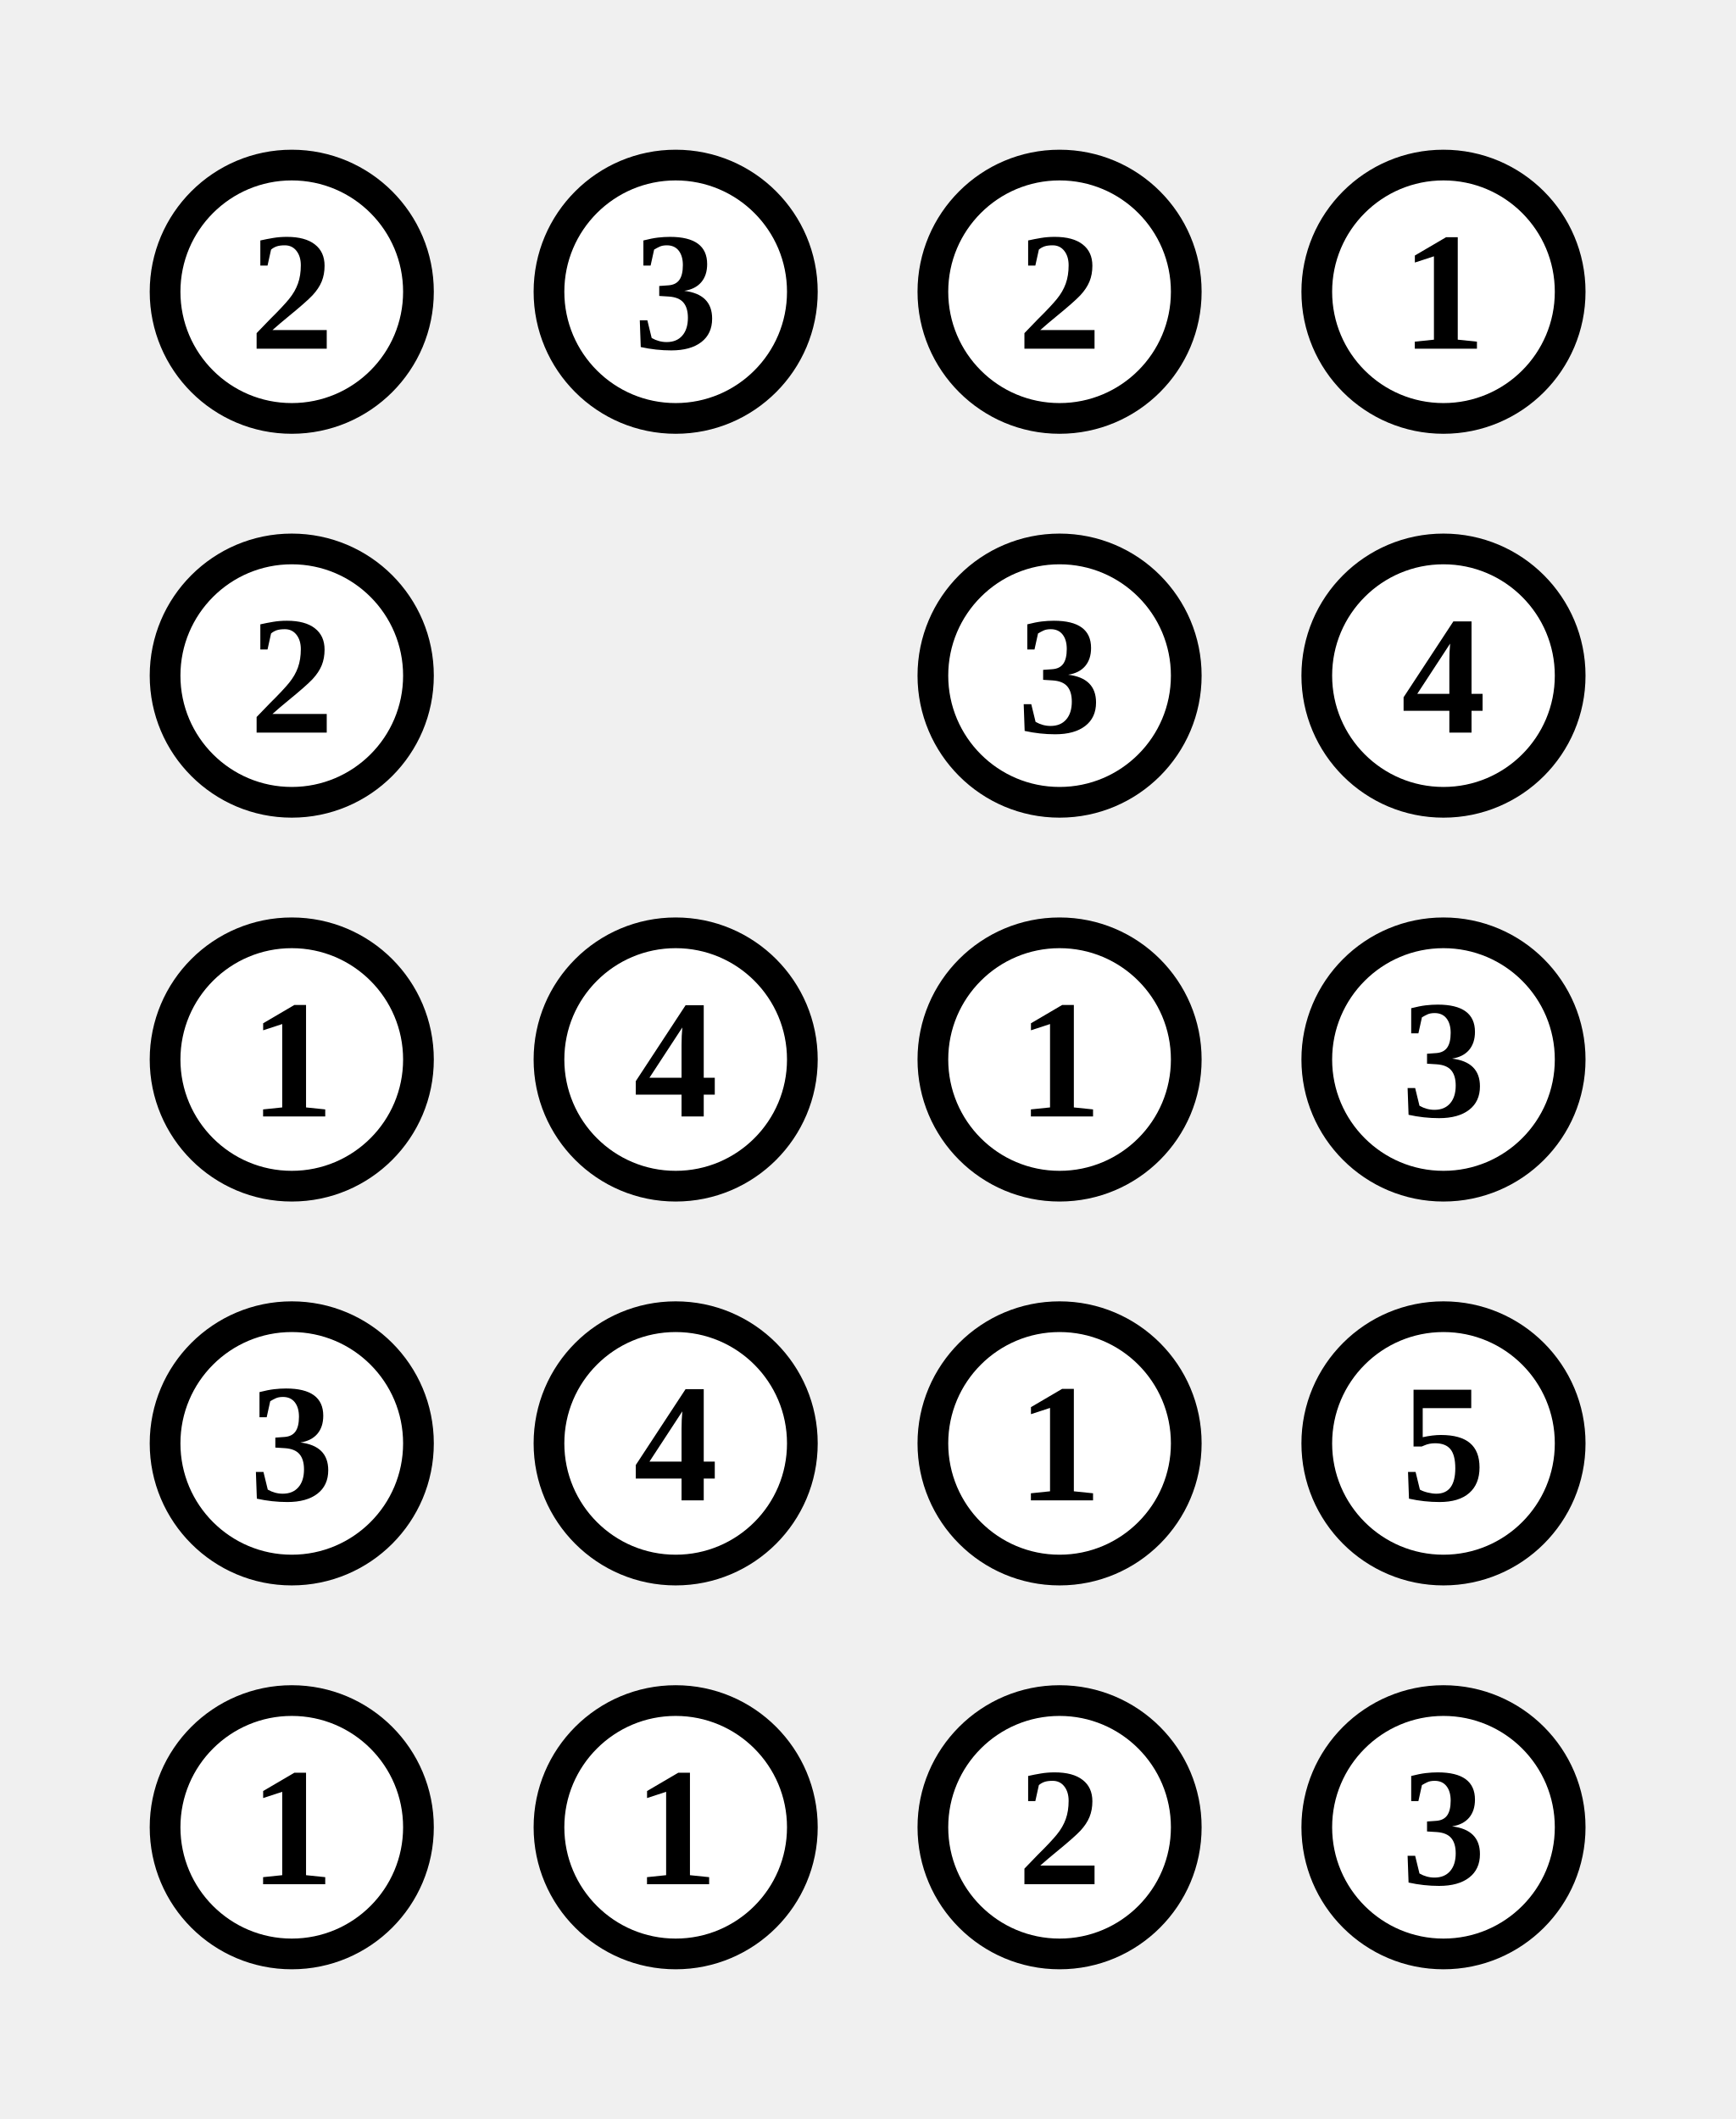
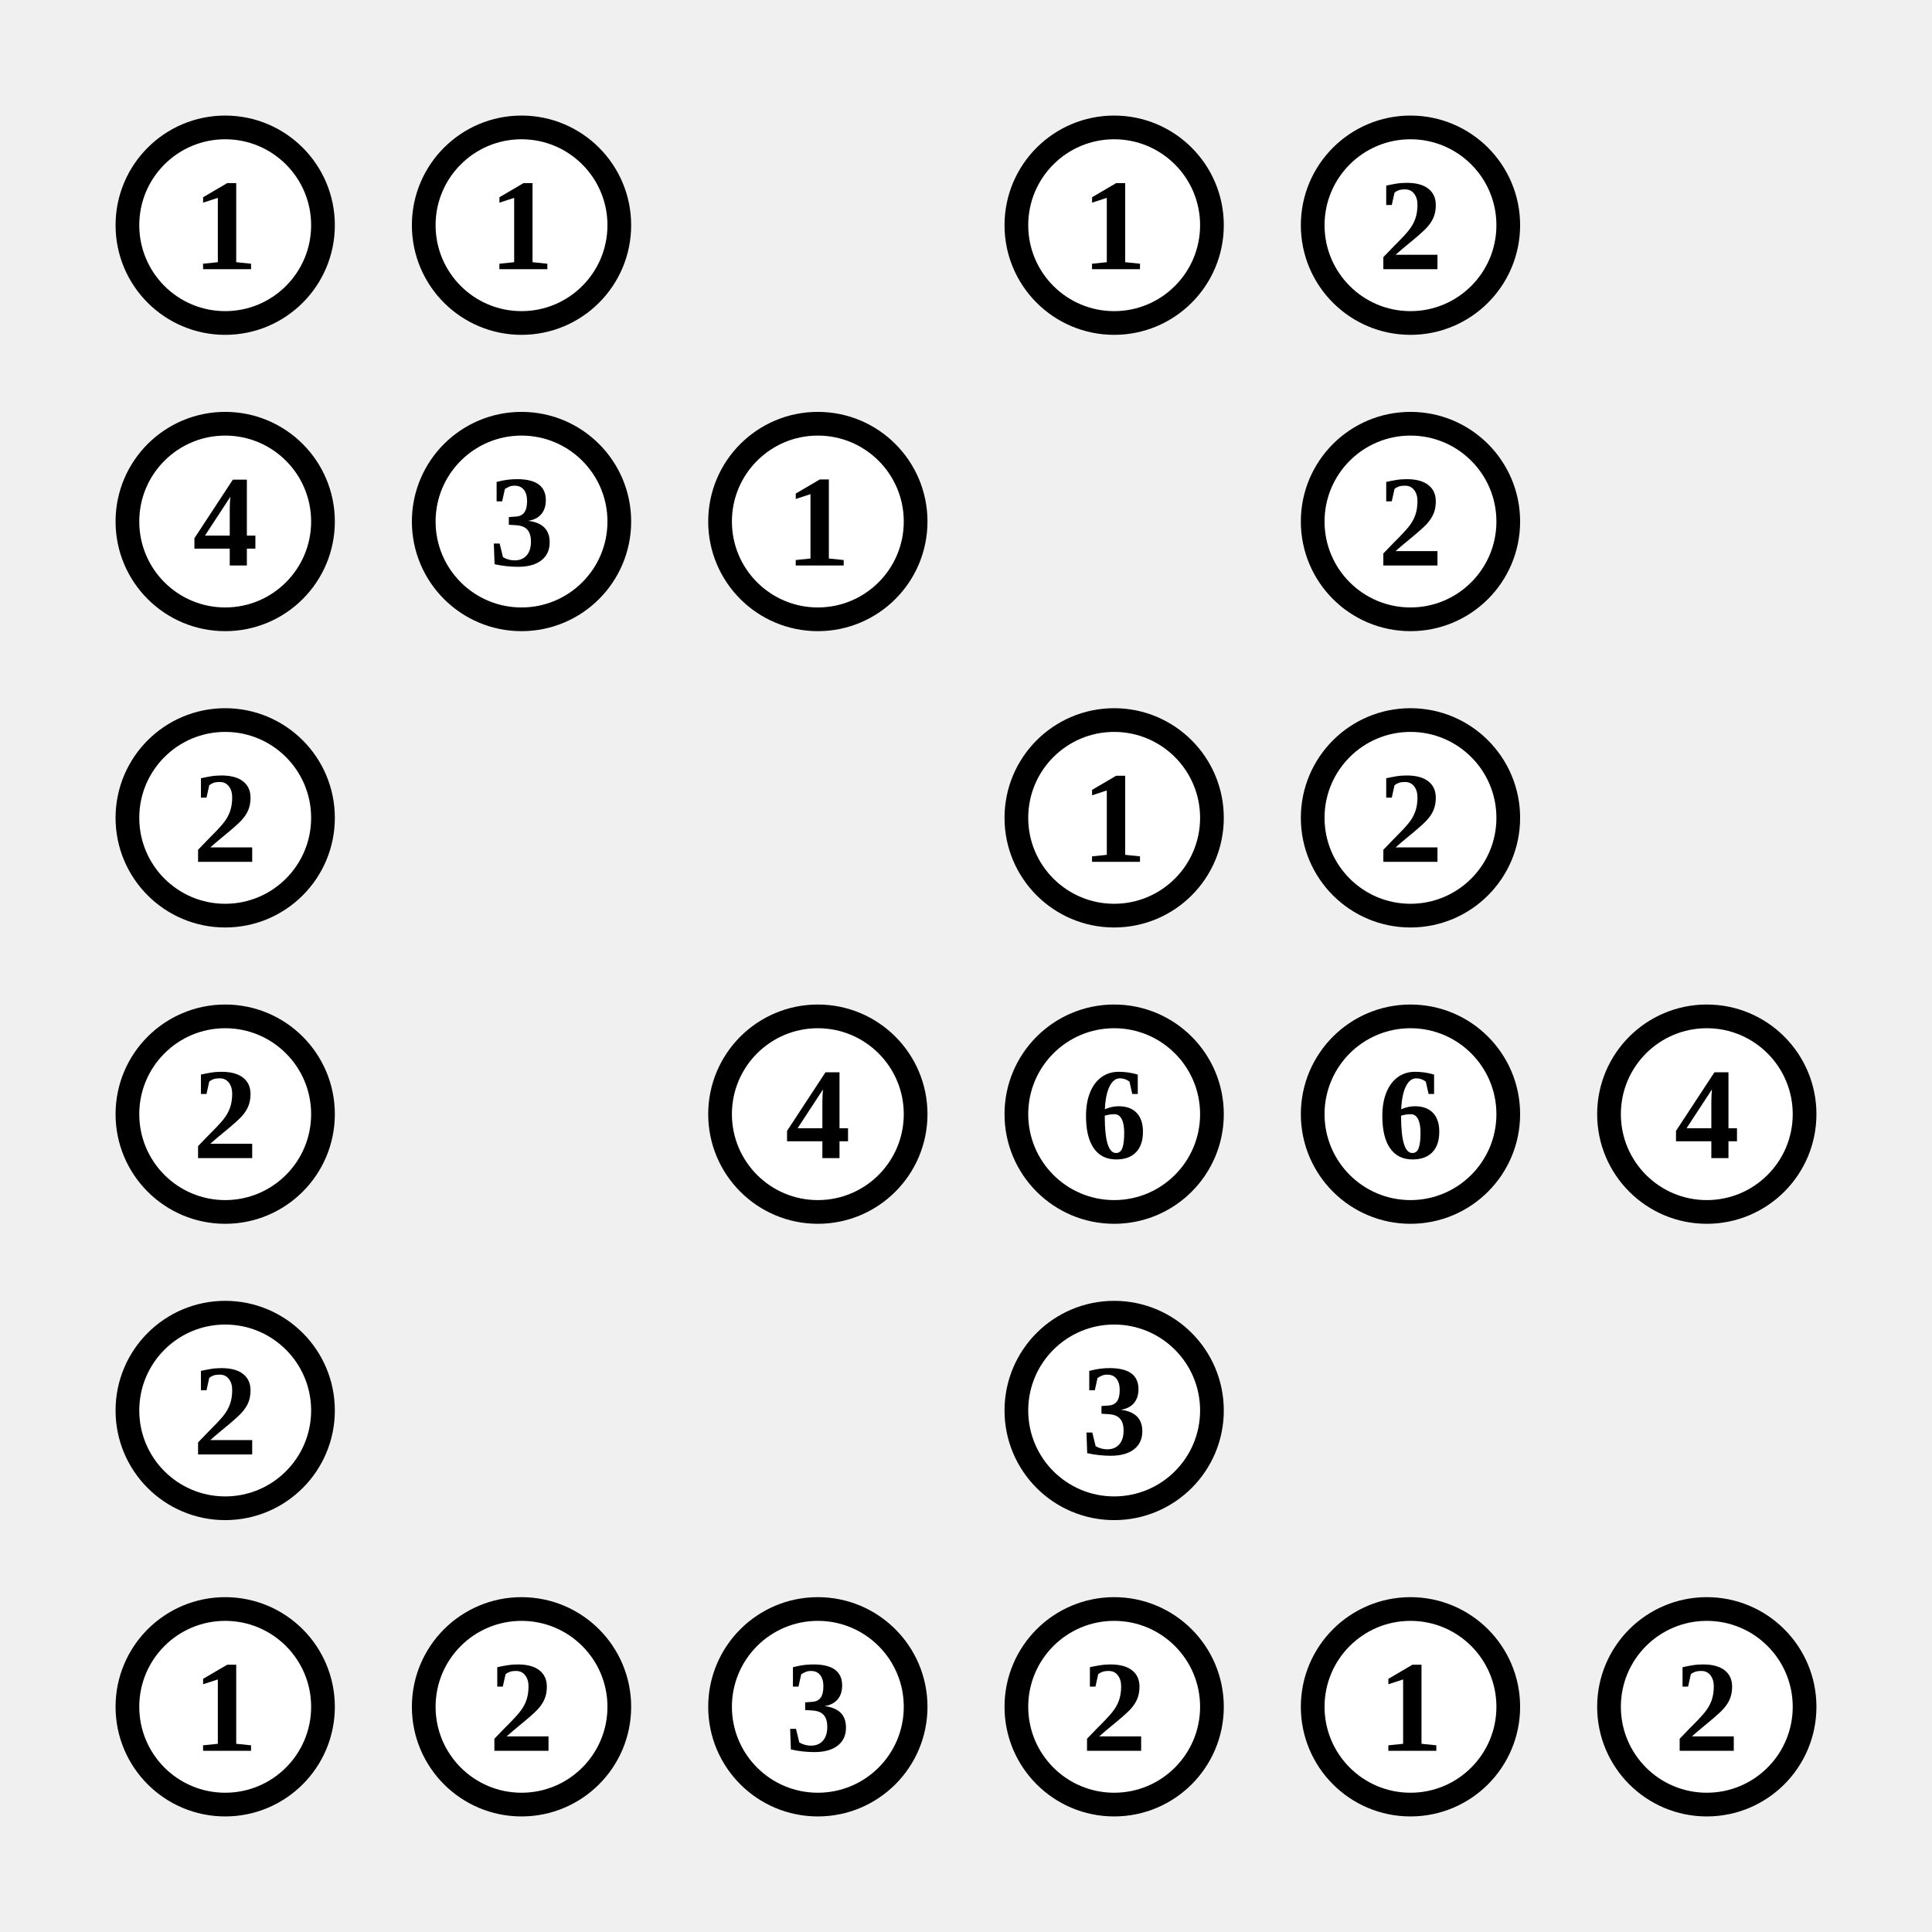
- <svg xmlns="http://www.w3.org/2000/svg" class="p" viewBox="0 0 452 552" preserveAspectRatio="xMidYMid meet" shape-rendering="geometricPrecision">
+ <svg xmlns="http://www.w3.org/2000/svg" class="p" viewBox="0 0 652 652" preserveAspectRatio="xMidYMid meet" shape-rendering="geometricPrecision">
  <circle cx="76" cy="76" r="33" fill="#fff" stroke="#000" stroke-width="8" />
-   <text x="76" y="76" font-size="44" text-anchor="middle" dominant-baseline="central" fill="#000" font-weight="700">2</text>
+   <text x="76" y="76" font-size="44" text-anchor="middle" dominant-baseline="central" fill="#000" font-weight="700">1</text>
  <circle cx="176" cy="76" r="33" fill="#fff" stroke="#000" stroke-width="8" />
-   <text x="176" y="76" font-size="44" text-anchor="middle" dominant-baseline="central" fill="#000" font-weight="700">3</text>
-   <circle cx="276" cy="76" r="33" fill="#fff" stroke="#000" stroke-width="8" />
-   <text x="276" y="76" font-size="44" text-anchor="middle" dominant-baseline="central" fill="#000" font-weight="700">2</text>
+   <text x="176" y="76" font-size="44" text-anchor="middle" dominant-baseline="central" fill="#000" font-weight="700">1</text>
  <circle cx="376" cy="76" r="33" fill="#fff" stroke="#000" stroke-width="8" />
  <text x="376" y="76" font-size="44" text-anchor="middle" dominant-baseline="central" fill="#000" font-weight="700">1</text>
+   <circle cx="476" cy="76" r="33" fill="#fff" stroke="#000" stroke-width="8" />
+   <text x="476" y="76" font-size="44" text-anchor="middle" dominant-baseline="central" fill="#000" font-weight="700">2</text>
  <circle cx="76" cy="176" r="33" fill="#fff" stroke="#000" stroke-width="8" />
-   <text x="76" y="176" font-size="44" text-anchor="middle" dominant-baseline="central" fill="#000" font-weight="700">2</text>
+   <text x="76" y="176" font-size="44" text-anchor="middle" dominant-baseline="central" fill="#000" font-weight="700">4</text>
+   <circle cx="176" cy="176" r="33" fill="#fff" stroke="#000" stroke-width="8" />
+   <text x="176" y="176" font-size="44" text-anchor="middle" dominant-baseline="central" fill="#000" font-weight="700">3</text>
  <circle cx="276" cy="176" r="33" fill="#fff" stroke="#000" stroke-width="8" />
-   <text x="276" y="176" font-size="44" text-anchor="middle" dominant-baseline="central" fill="#000" font-weight="700">3</text>
-   <circle cx="376" cy="176" r="33" fill="#fff" stroke="#000" stroke-width="8" />
-   <text x="376" y="176" font-size="44" text-anchor="middle" dominant-baseline="central" fill="#000" font-weight="700">4</text>
+   <text x="276" y="176" font-size="44" text-anchor="middle" dominant-baseline="central" fill="#000" font-weight="700">1</text>
+   <circle cx="476" cy="176" r="33" fill="#fff" stroke="#000" stroke-width="8" />
+   <text x="476" y="176" font-size="44" text-anchor="middle" dominant-baseline="central" fill="#000" font-weight="700">2</text>
  <circle cx="76" cy="276" r="33" fill="#fff" stroke="#000" stroke-width="8" />
-   <text x="76" y="276" font-size="44" text-anchor="middle" dominant-baseline="central" fill="#000" font-weight="700">1</text>
-   <circle cx="176" cy="276" r="33" fill="#fff" stroke="#000" stroke-width="8" />
-   <text x="176" y="276" font-size="44" text-anchor="middle" dominant-baseline="central" fill="#000" font-weight="700">4</text>
-   <circle cx="276" cy="276" r="33" fill="#fff" stroke="#000" stroke-width="8" />
-   <text x="276" y="276" font-size="44" text-anchor="middle" dominant-baseline="central" fill="#000" font-weight="700">1</text>
+   <text x="76" y="276" font-size="44" text-anchor="middle" dominant-baseline="central" fill="#000" font-weight="700">2</text>
  <circle cx="376" cy="276" r="33" fill="#fff" stroke="#000" stroke-width="8" />
-   <text x="376" y="276" font-size="44" text-anchor="middle" dominant-baseline="central" fill="#000" font-weight="700">3</text>
+   <text x="376" y="276" font-size="44" text-anchor="middle" dominant-baseline="central" fill="#000" font-weight="700">1</text>
+   <circle cx="476" cy="276" r="33" fill="#fff" stroke="#000" stroke-width="8" />
+   <text x="476" y="276" font-size="44" text-anchor="middle" dominant-baseline="central" fill="#000" font-weight="700">2</text>
  <circle cx="76" cy="376" r="33" fill="#fff" stroke="#000" stroke-width="8" />
-   <text x="76" y="376" font-size="44" text-anchor="middle" dominant-baseline="central" fill="#000" font-weight="700">3</text>
-   <circle cx="176" cy="376" r="33" fill="#fff" stroke="#000" stroke-width="8" />
-   <text x="176" y="376" font-size="44" text-anchor="middle" dominant-baseline="central" fill="#000" font-weight="700">4</text>
+   <text x="76" y="376" font-size="44" text-anchor="middle" dominant-baseline="central" fill="#000" font-weight="700">2</text>
  <circle cx="276" cy="376" r="33" fill="#fff" stroke="#000" stroke-width="8" />
-   <text x="276" y="376" font-size="44" text-anchor="middle" dominant-baseline="central" fill="#000" font-weight="700">1</text>
+   <text x="276" y="376" font-size="44" text-anchor="middle" dominant-baseline="central" fill="#000" font-weight="700">4</text>
  <circle cx="376" cy="376" r="33" fill="#fff" stroke="#000" stroke-width="8" />
-   <text x="376" y="376" font-size="44" text-anchor="middle" dominant-baseline="central" fill="#000" font-weight="700">5</text>
+   <text x="376" y="376" font-size="44" text-anchor="middle" dominant-baseline="central" fill="#000" font-weight="700">6</text>
+   <circle cx="476" cy="376" r="33" fill="#fff" stroke="#000" stroke-width="8" />
+   <text x="476" y="376" font-size="44" text-anchor="middle" dominant-baseline="central" fill="#000" font-weight="700">6</text>
+   <circle cx="576" cy="376" r="33" fill="#fff" stroke="#000" stroke-width="8" />
+   <text x="576" y="376" font-size="44" text-anchor="middle" dominant-baseline="central" fill="#000" font-weight="700">4</text>
  <circle cx="76" cy="476" r="33" fill="#fff" stroke="#000" stroke-width="8" />
-   <text x="76" y="476" font-size="44" text-anchor="middle" dominant-baseline="central" fill="#000" font-weight="700">1</text>
-   <circle cx="176" cy="476" r="33" fill="#fff" stroke="#000" stroke-width="8" />
-   <text x="176" y="476" font-size="44" text-anchor="middle" dominant-baseline="central" fill="#000" font-weight="700">1</text>
-   <circle cx="276" cy="476" r="33" fill="#fff" stroke="#000" stroke-width="8" />
-   <text x="276" y="476" font-size="44" text-anchor="middle" dominant-baseline="central" fill="#000" font-weight="700">2</text>
+   <text x="76" y="476" font-size="44" text-anchor="middle" dominant-baseline="central" fill="#000" font-weight="700">2</text>
  <circle cx="376" cy="476" r="33" fill="#fff" stroke="#000" stroke-width="8" />
  <text x="376" y="476" font-size="44" text-anchor="middle" dominant-baseline="central" fill="#000" font-weight="700">3</text>
+   <circle cx="76" cy="576" r="33" fill="#fff" stroke="#000" stroke-width="8" />
+   <text x="76" y="576" font-size="44" text-anchor="middle" dominant-baseline="central" fill="#000" font-weight="700">1</text>
+   <circle cx="176" cy="576" r="33" fill="#fff" stroke="#000" stroke-width="8" />
+   <text x="176" y="576" font-size="44" text-anchor="middle" dominant-baseline="central" fill="#000" font-weight="700">2</text>
+   <circle cx="276" cy="576" r="33" fill="#fff" stroke="#000" stroke-width="8" />
+   <text x="276" y="576" font-size="44" text-anchor="middle" dominant-baseline="central" fill="#000" font-weight="700">3</text>
+   <circle cx="376" cy="576" r="33" fill="#fff" stroke="#000" stroke-width="8" />
+   <text x="376" y="576" font-size="44" text-anchor="middle" dominant-baseline="central" fill="#000" font-weight="700">2</text>
+   <circle cx="476" cy="576" r="33" fill="#fff" stroke="#000" stroke-width="8" />
+   <text x="476" y="576" font-size="44" text-anchor="middle" dominant-baseline="central" fill="#000" font-weight="700">1</text>
+   <circle cx="576" cy="576" r="33" fill="#fff" stroke="#000" stroke-width="8" />
+   <text x="576" y="576" font-size="44" text-anchor="middle" dominant-baseline="central" fill="#000" font-weight="700">2</text>
</svg>
